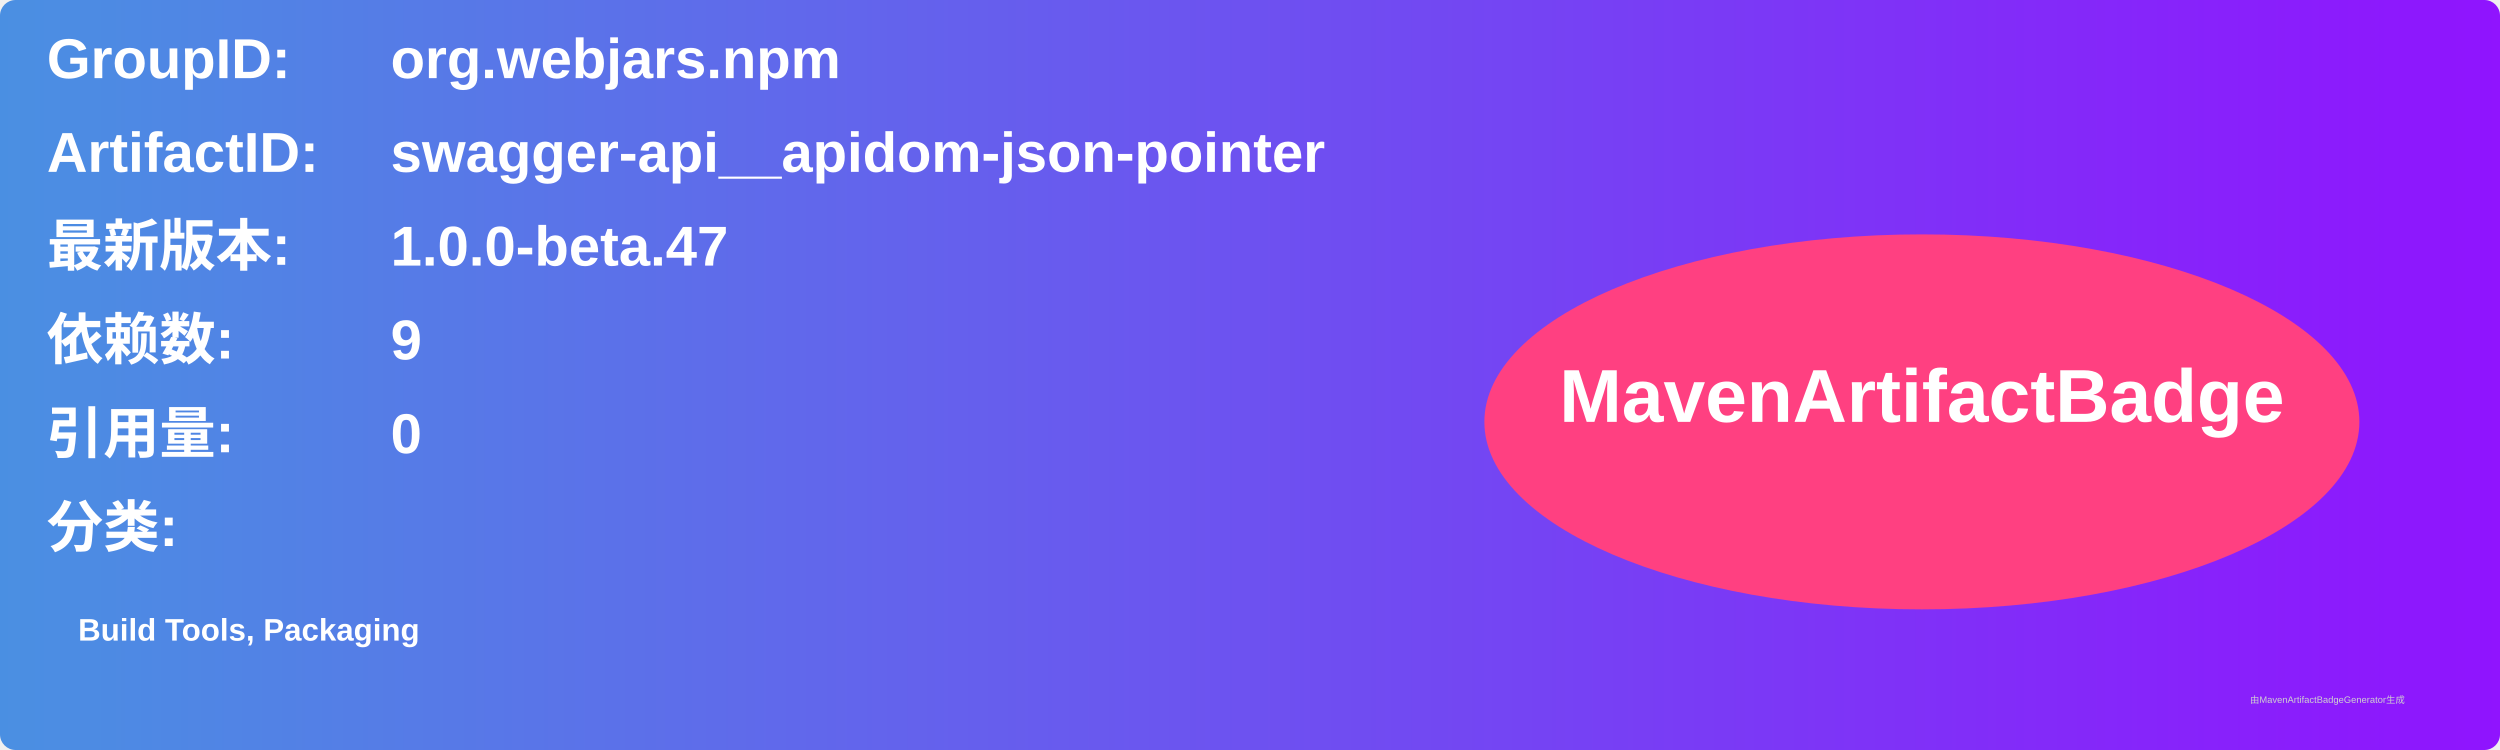
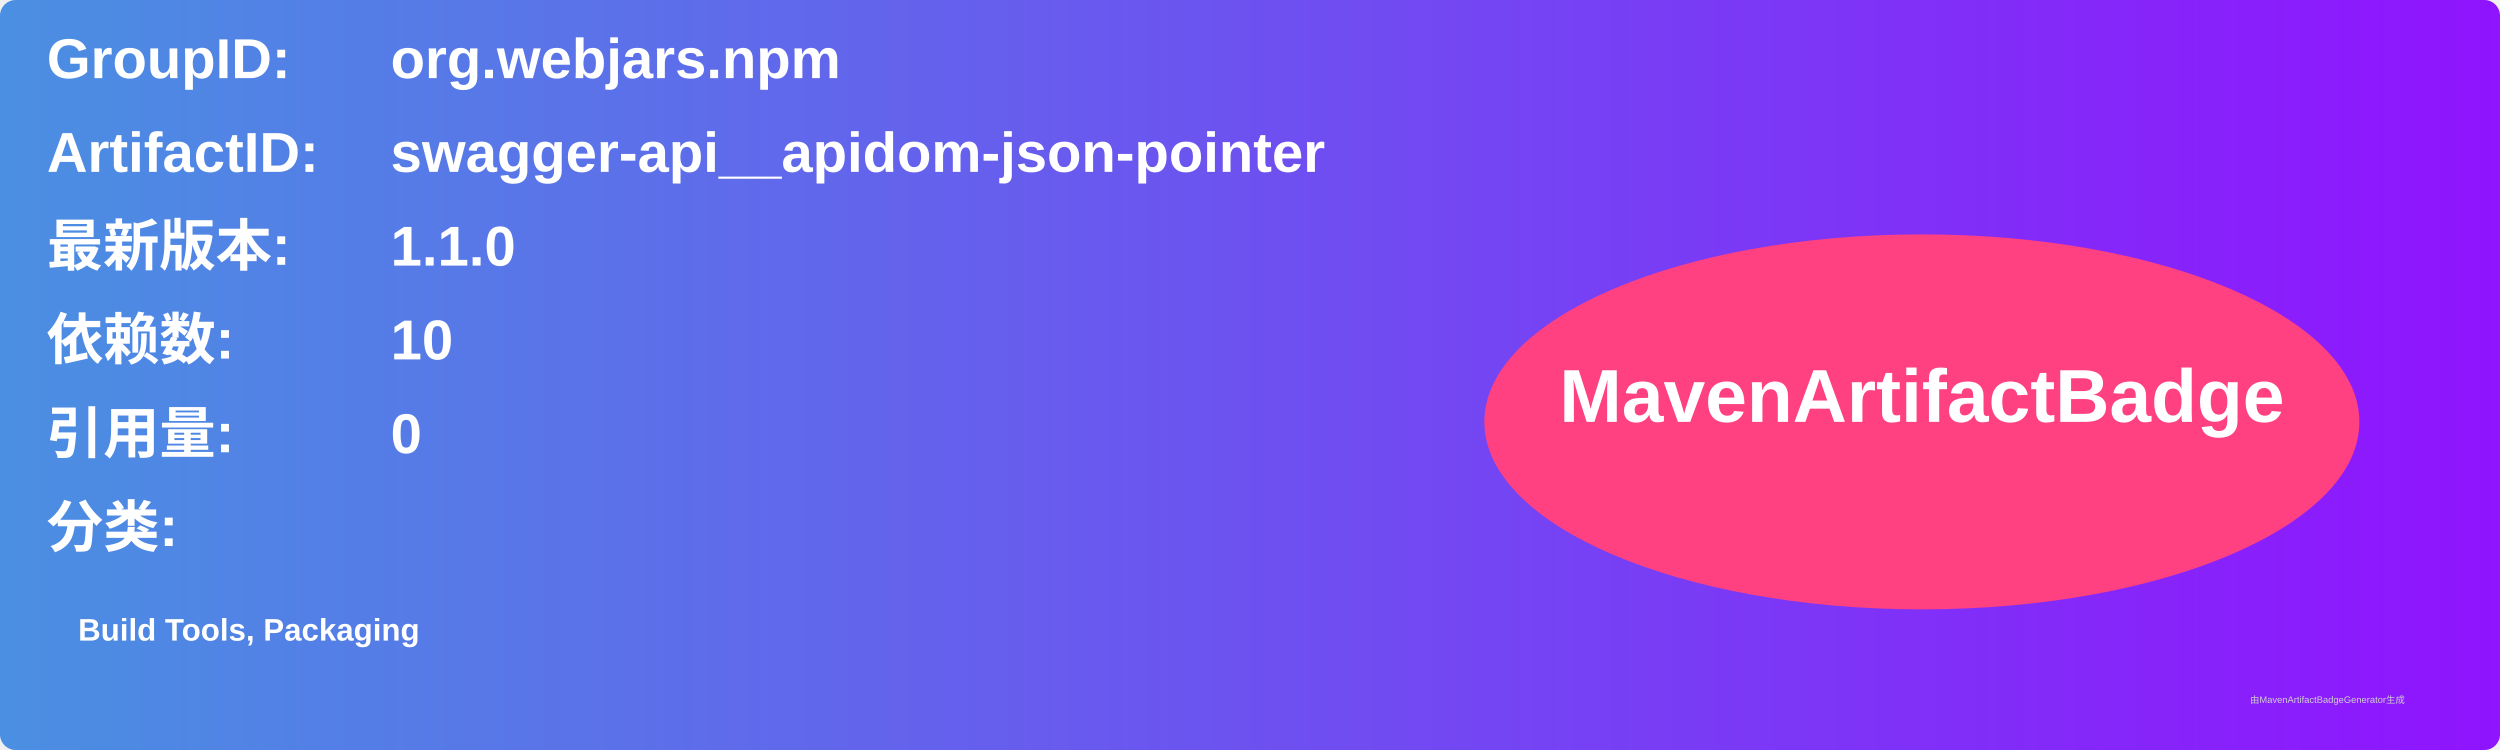
<svg xmlns="http://www.w3.org/2000/svg" width="800" height="240" viewBox="0 0 800 240">
  <linearGradient id="grad" x1="0%" y1="0%" x2="100%" y2="0%">
    <stop offset="0%" stop-color="#4a90e2" />
    <stop offset="100%" stop-color="#9013fe" />
  </linearGradient>
  <rect width="100%" height="100%" rx="5" ry="5" fill="url(#grad)" />
  <g transform="translate(15, 15)">
    <text x="0" y="10" font-family="Arial" font-size="18" fill="white" font-weight="bold" width="260">GroupID:</text>
    <text x="110" y="10" font-family="Arial" font-size="18" fill="white" font-weight="bold" width="460">org.webjars.npm</text>
    <text x="0" y="40" font-family="Arial" font-size="18" fill="white" font-weight="bold" width="260">ArtifactID:</text>
    <text x="110" y="40" font-family="Arial" font-size="18" fill="white" font-weight="bold" width="460">swagger-api__apidom-json-pointer</text>
    <text x="0" y="70" font-family="Arial" font-size="18" fill="white" font-weight="bold">最新版本:</text>
    <text x="110" y="70" font-family="Arial" font-size="18" fill="white" font-weight="bold">
-       <tspan font-weight="bold">1.0.0-beta.47</tspan>
+       <tspan font-weight="bold">1.1.0</tspan>
    </text>
    <text x="0" y="100" font-family="Arial" font-size="18" fill="white" font-weight="bold">依赖数: </text>
    <text x="110" y="100" font-family="Arial" font-size="18" fill="white">
-       <tspan font-weight="bold">9</tspan>
+       <tspan font-weight="bold">10</tspan>
    </text>
    <text x="0" y="130" font-family="Arial" font-size="18" fill="white" font-weight="bold">引用量: </text>
    <text x="110" y="130" font-family="Arial" font-size="18" fill="white">
      <tspan font-weight="bold">0</tspan>
    </text>
    <text x="0" y="160" font-family="Arial" font-size="18" fill="white" font-weight="bold">分类:</text>
    <text x="10" y="190" font-family="Arial" font-size="10" fill="white">
      <tspan font-weight="bold">Build Tools, Packaging</tspan>
    </text>
    <ellipse cx="600" cy="120" rx="140" ry="60" fill="#ff4081" />
    <text x="600" y="120" text-anchor="middle" font-family="Arial" font-size="24" fill="white" font-weight="bold">MavenArtifactBadge</text>
  </g>
  <text x="720" y="225" font-family="Arial" font-size="3" fill="#d0d0d0">由MavenArtifactBadgeGenerator生成</text>
</svg>
